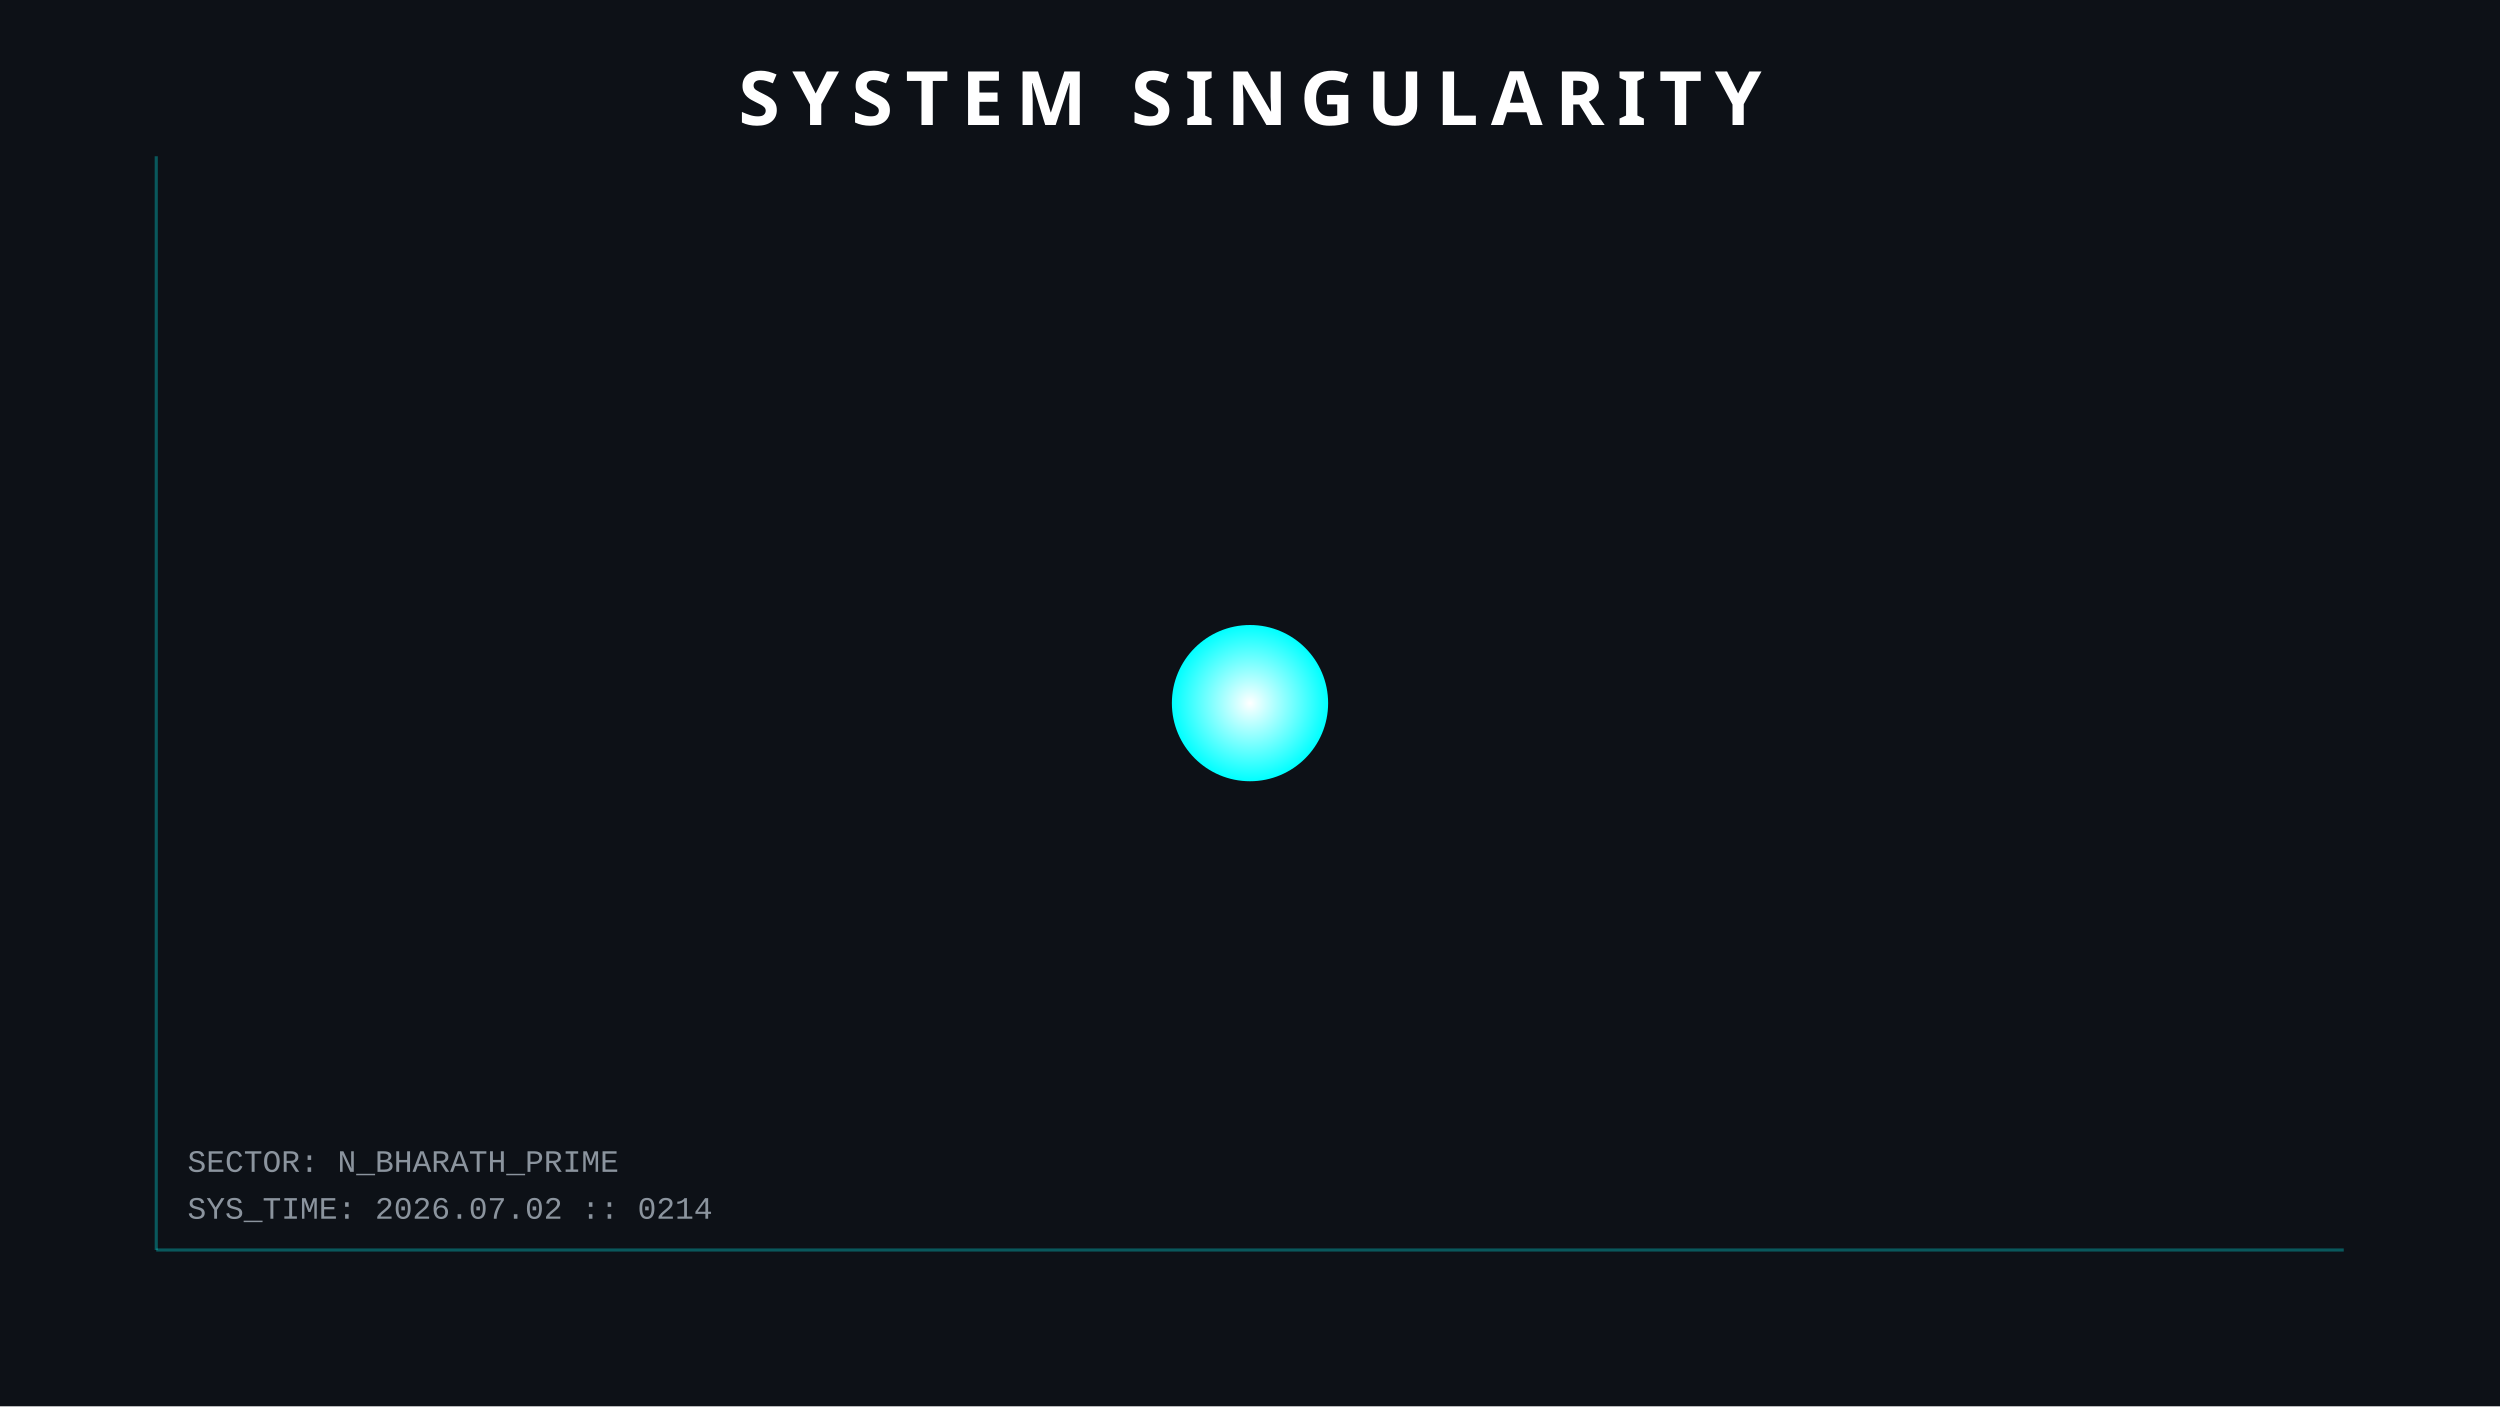
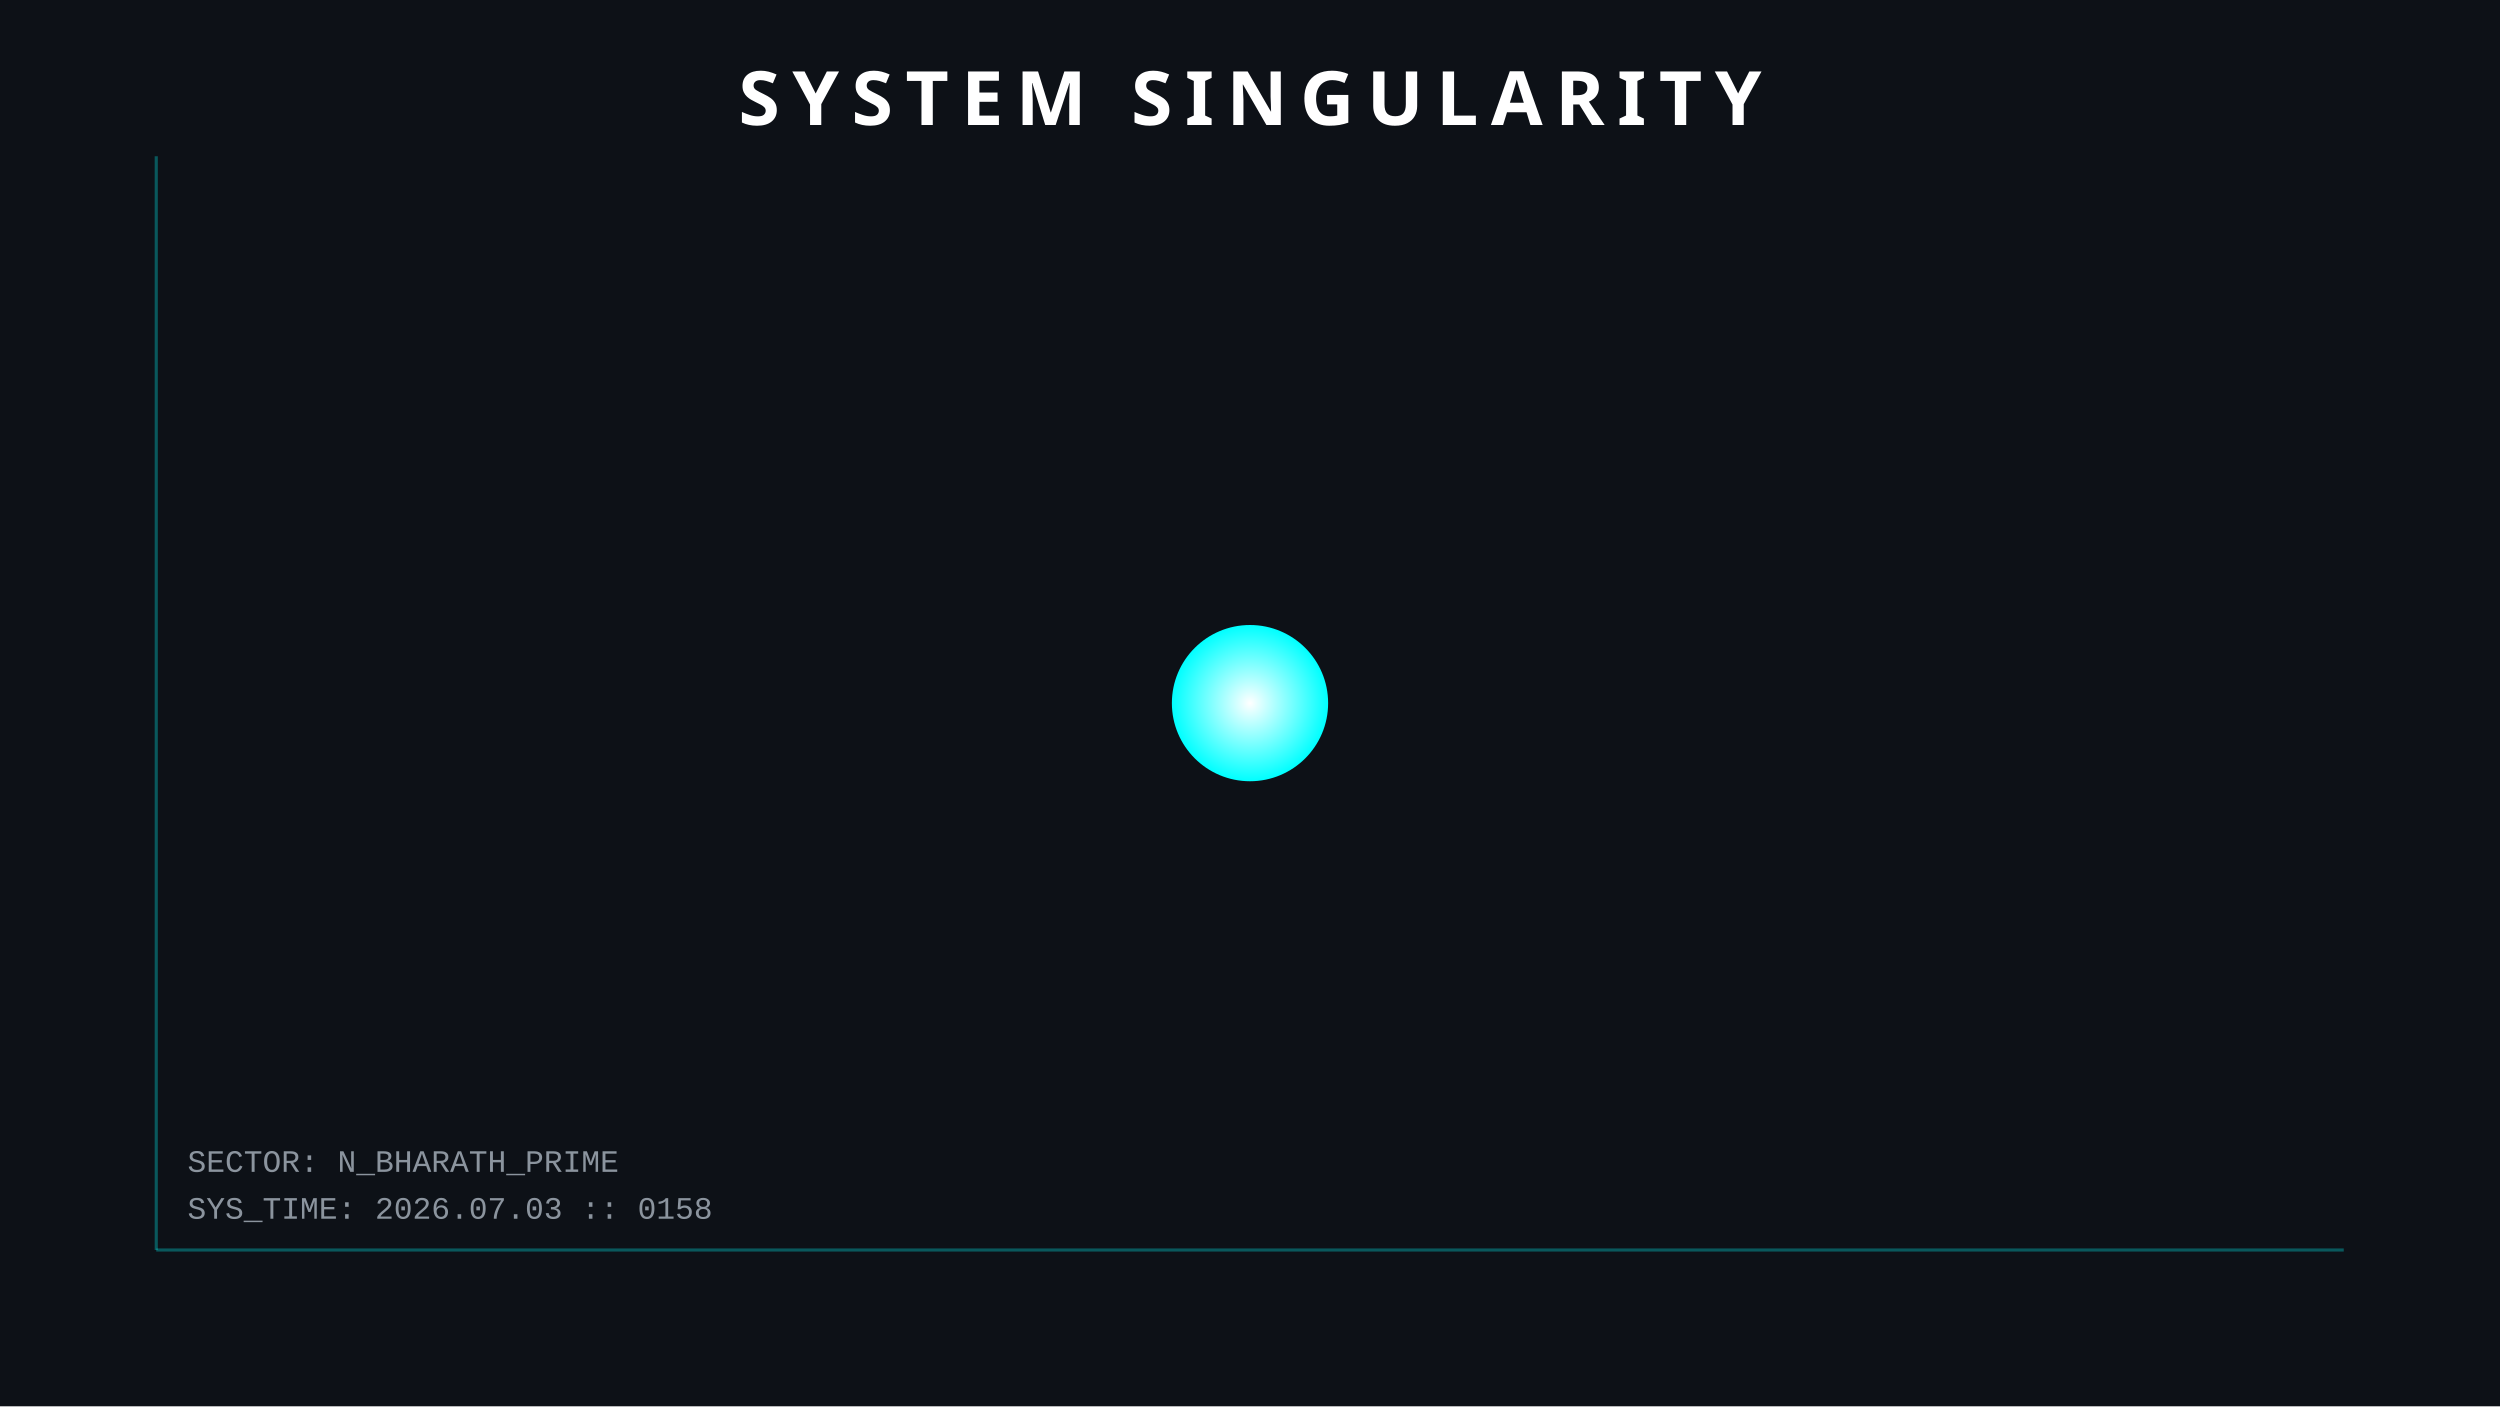
<svg xmlns="http://www.w3.org/2000/svg" width="800" height="450">
  <style>
        .orbit { fill: none; stroke: #30363d; stroke-width: 1; opacity: 0.5; }
        .planet { filter: drop-shadow(0 0 5px rgba(255,255,255,0.3)); }
        .text { font-family: 'Courier New', monospace; fill: #8b949e; font-size: 10px; }
        .title { font-family: sans-serif; fill: white; font-weight: bold; font-size: 24px; letter-spacing: 4px; }
        .hud-line { stroke: #00ffff; stroke-width: 1; opacity: 0.3; }
        
        /* ANIMATIONS */
        @keyframes pulse { 0% { r: 25; opacity: 0.8; } 50% { r: 30; opacity: 0.4; } 100% { r: 25; opacity: 0.8; } }
        .sun { animation: pulse 4s infinite; }
    </style>
  <rect width="100%" height="100%" fill="#0d1117" />
  <line x1="50" y1="50" x2="50" y2="400" class="hud-line" />
  <line x1="50" y1="400" x2="750" y2="400" class="hud-line" />
-   <text x="60" y="390" class="text">SYS_TIME: 2026.07.02 :: 0214</text>
+   <text x="60" y="390" class="text">SYS_TIME: 2026.07.03 :: 0158</text>
  <text x="60" y="375" class="text">SECTOR: N_BHARATH_PRIME</text>
  <circle cx="400" cy="225" r="25" fill="url(#grad1)" class="sun" />
  <defs>
    <radialGradient id="grad1" cx="50%" cy="50%" r="50%" fx="50%" fy="50%">
      <stop offset="0%" style="stop-color:white;stop-opacity:1" />
      <stop offset="100%" style="stop-color:#00ffff;stop-opacity:1" />
    </radialGradient>
  </defs>
  <text x="400" y="40" text-anchor="middle" class="title">SYSTEM SINGULARITY</text>
</svg>
